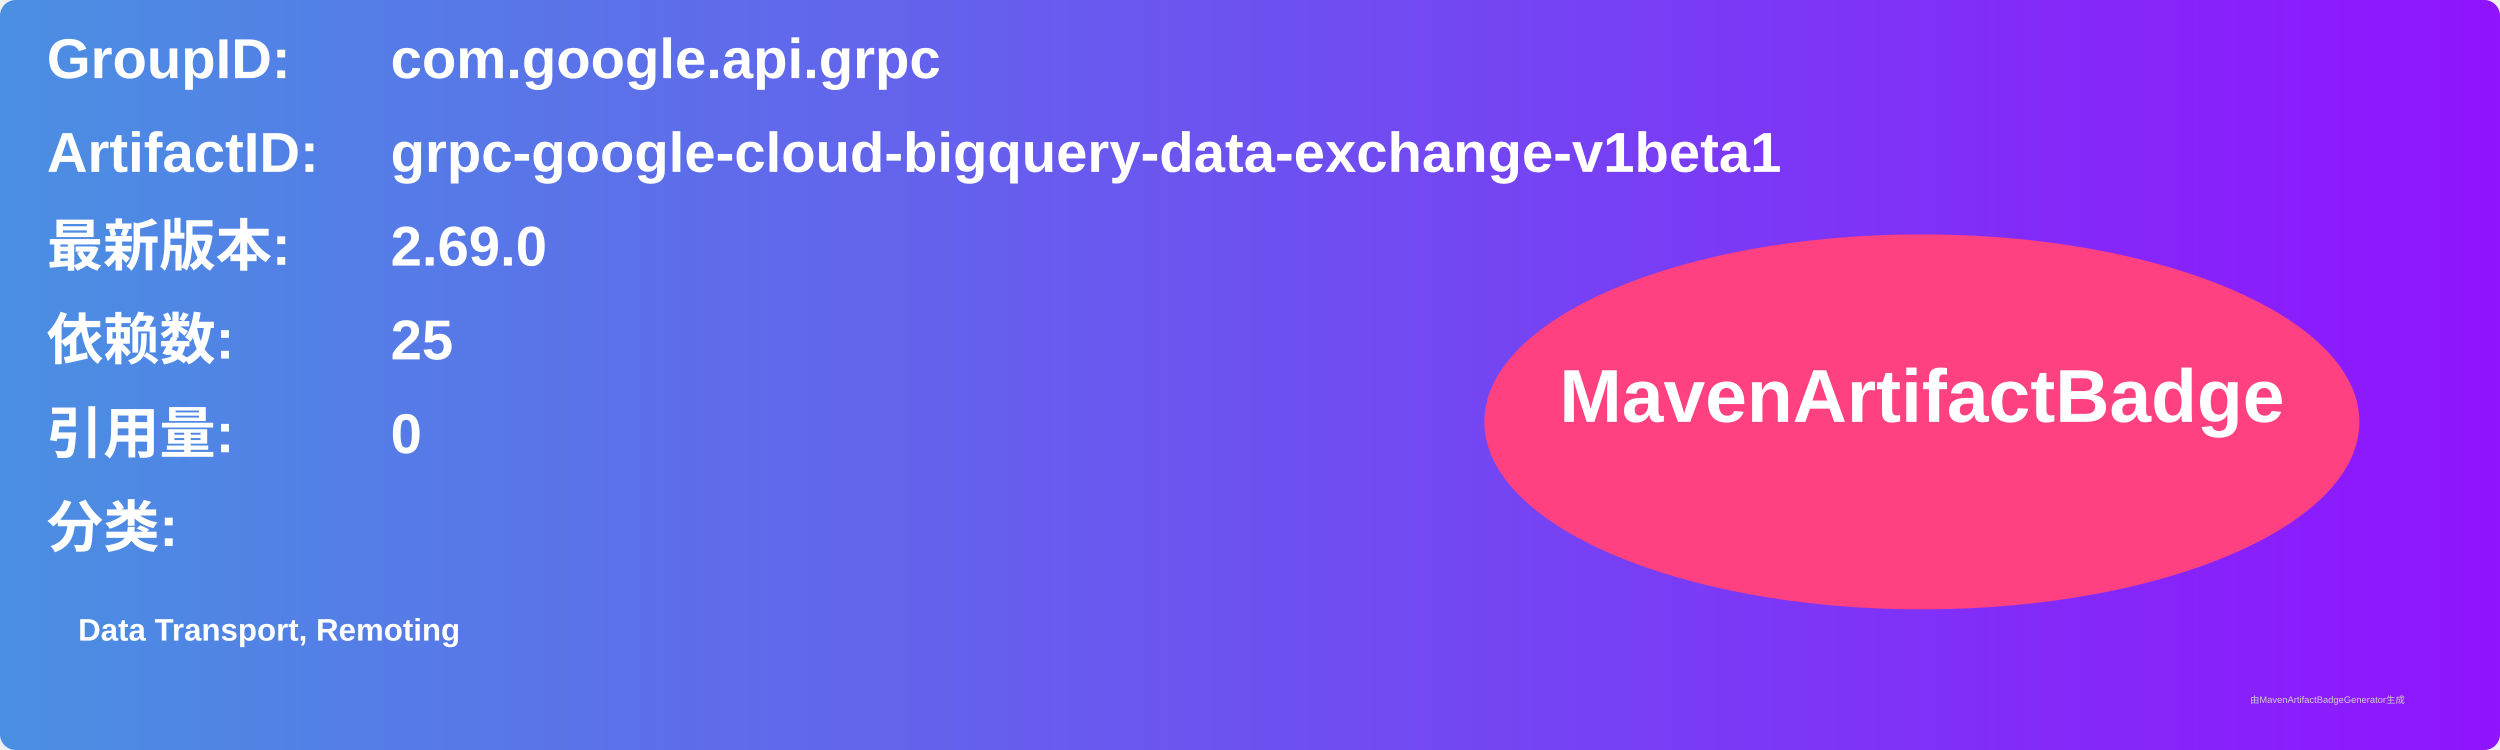
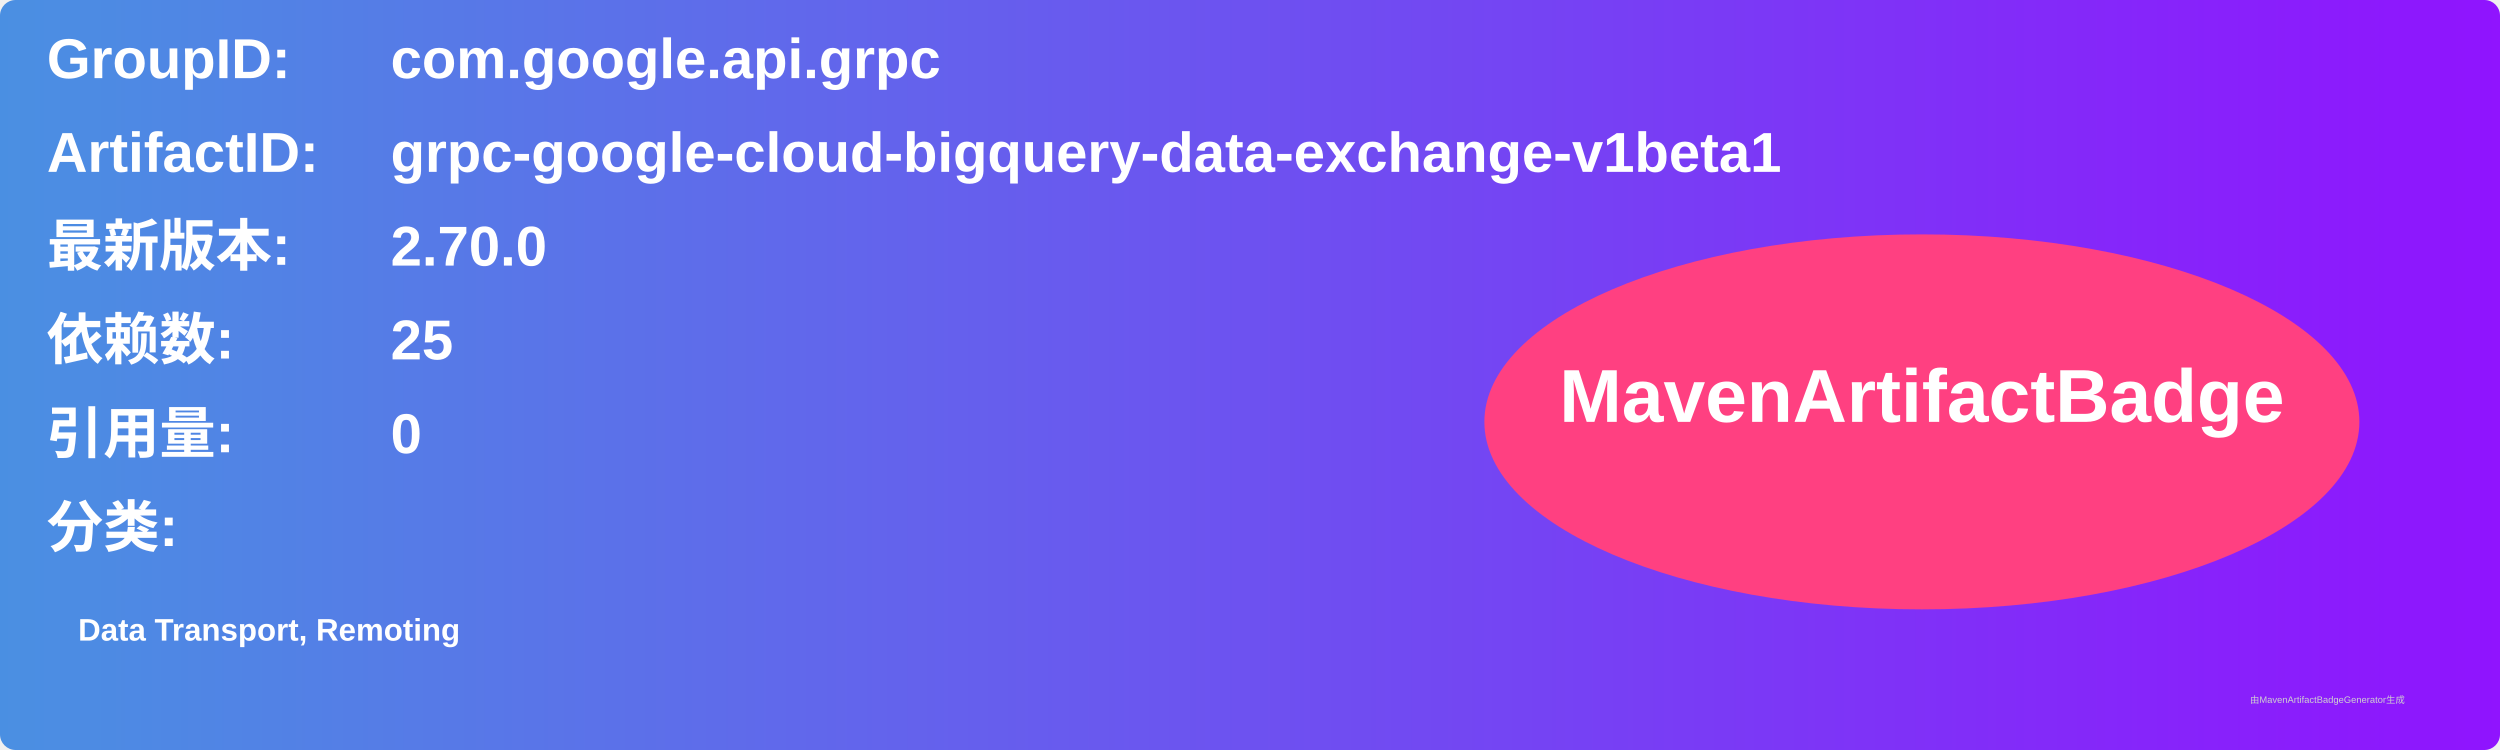
<svg xmlns="http://www.w3.org/2000/svg" width="800" height="240" viewBox="0 0 800 240">
  <linearGradient id="grad" x1="0%" y1="0%" x2="100%" y2="0%">
    <stop offset="0%" stop-color="#4a90e2" />
    <stop offset="100%" stop-color="#9013fe" />
  </linearGradient>
  <rect width="100%" height="100%" rx="5" ry="5" fill="url(#grad)" />
  <g transform="translate(15, 15)">
    <text x="0" y="10" font-family="Arial" font-size="18" fill="white" font-weight="bold" width="260">GroupID:</text>
    <text x="110" y="10" font-family="Arial" font-size="18" fill="white" font-weight="bold" width="460">com.google.api.grpc</text>
    <text x="0" y="40" font-family="Arial" font-size="18" fill="white" font-weight="bold" width="260">ArtifactID:</text>
    <text x="110" y="40" font-family="Arial" font-size="18" fill="white" font-weight="bold" width="460">grpc-google-cloud-bigquery-data-exchange-v1beta1</text>
    <text x="0" y="70" font-family="Arial" font-size="18" fill="white" font-weight="bold">最新版本:</text>
    <text x="110" y="70" font-family="Arial" font-size="18" fill="white" font-weight="bold">
-       <tspan font-weight="bold">2.69.0</tspan>
+       <tspan font-weight="bold">2.70.0</tspan>
    </text>
    <text x="0" y="100" font-family="Arial" font-size="18" fill="white" font-weight="bold">依赖数: </text>
    <text x="110" y="100" font-family="Arial" font-size="18" fill="white">
      <tspan font-weight="bold">25</tspan>
    </text>
    <text x="0" y="130" font-family="Arial" font-size="18" fill="white" font-weight="bold">引用量: </text>
    <text x="110" y="130" font-family="Arial" font-size="18" fill="white">
      <tspan font-weight="bold">0</tspan>
    </text>
    <text x="0" y="160" font-family="Arial" font-size="18" fill="white" font-weight="bold">分类:</text>
    <text x="10" y="190" font-family="Arial" font-size="10" fill="white">
      <tspan font-weight="bold">Data Transport, Remoting</tspan>
    </text>
    <ellipse cx="600" cy="120" rx="140" ry="60" fill="#ff4081" />
    <text x="600" y="120" text-anchor="middle" font-family="Arial" font-size="24" fill="white" font-weight="bold">MavenArtifactBadge</text>
  </g>
  <text x="720" y="225" font-family="Arial" font-size="3" fill="#d0d0d0">由MavenArtifactBadgeGenerator生成</text>
</svg>
